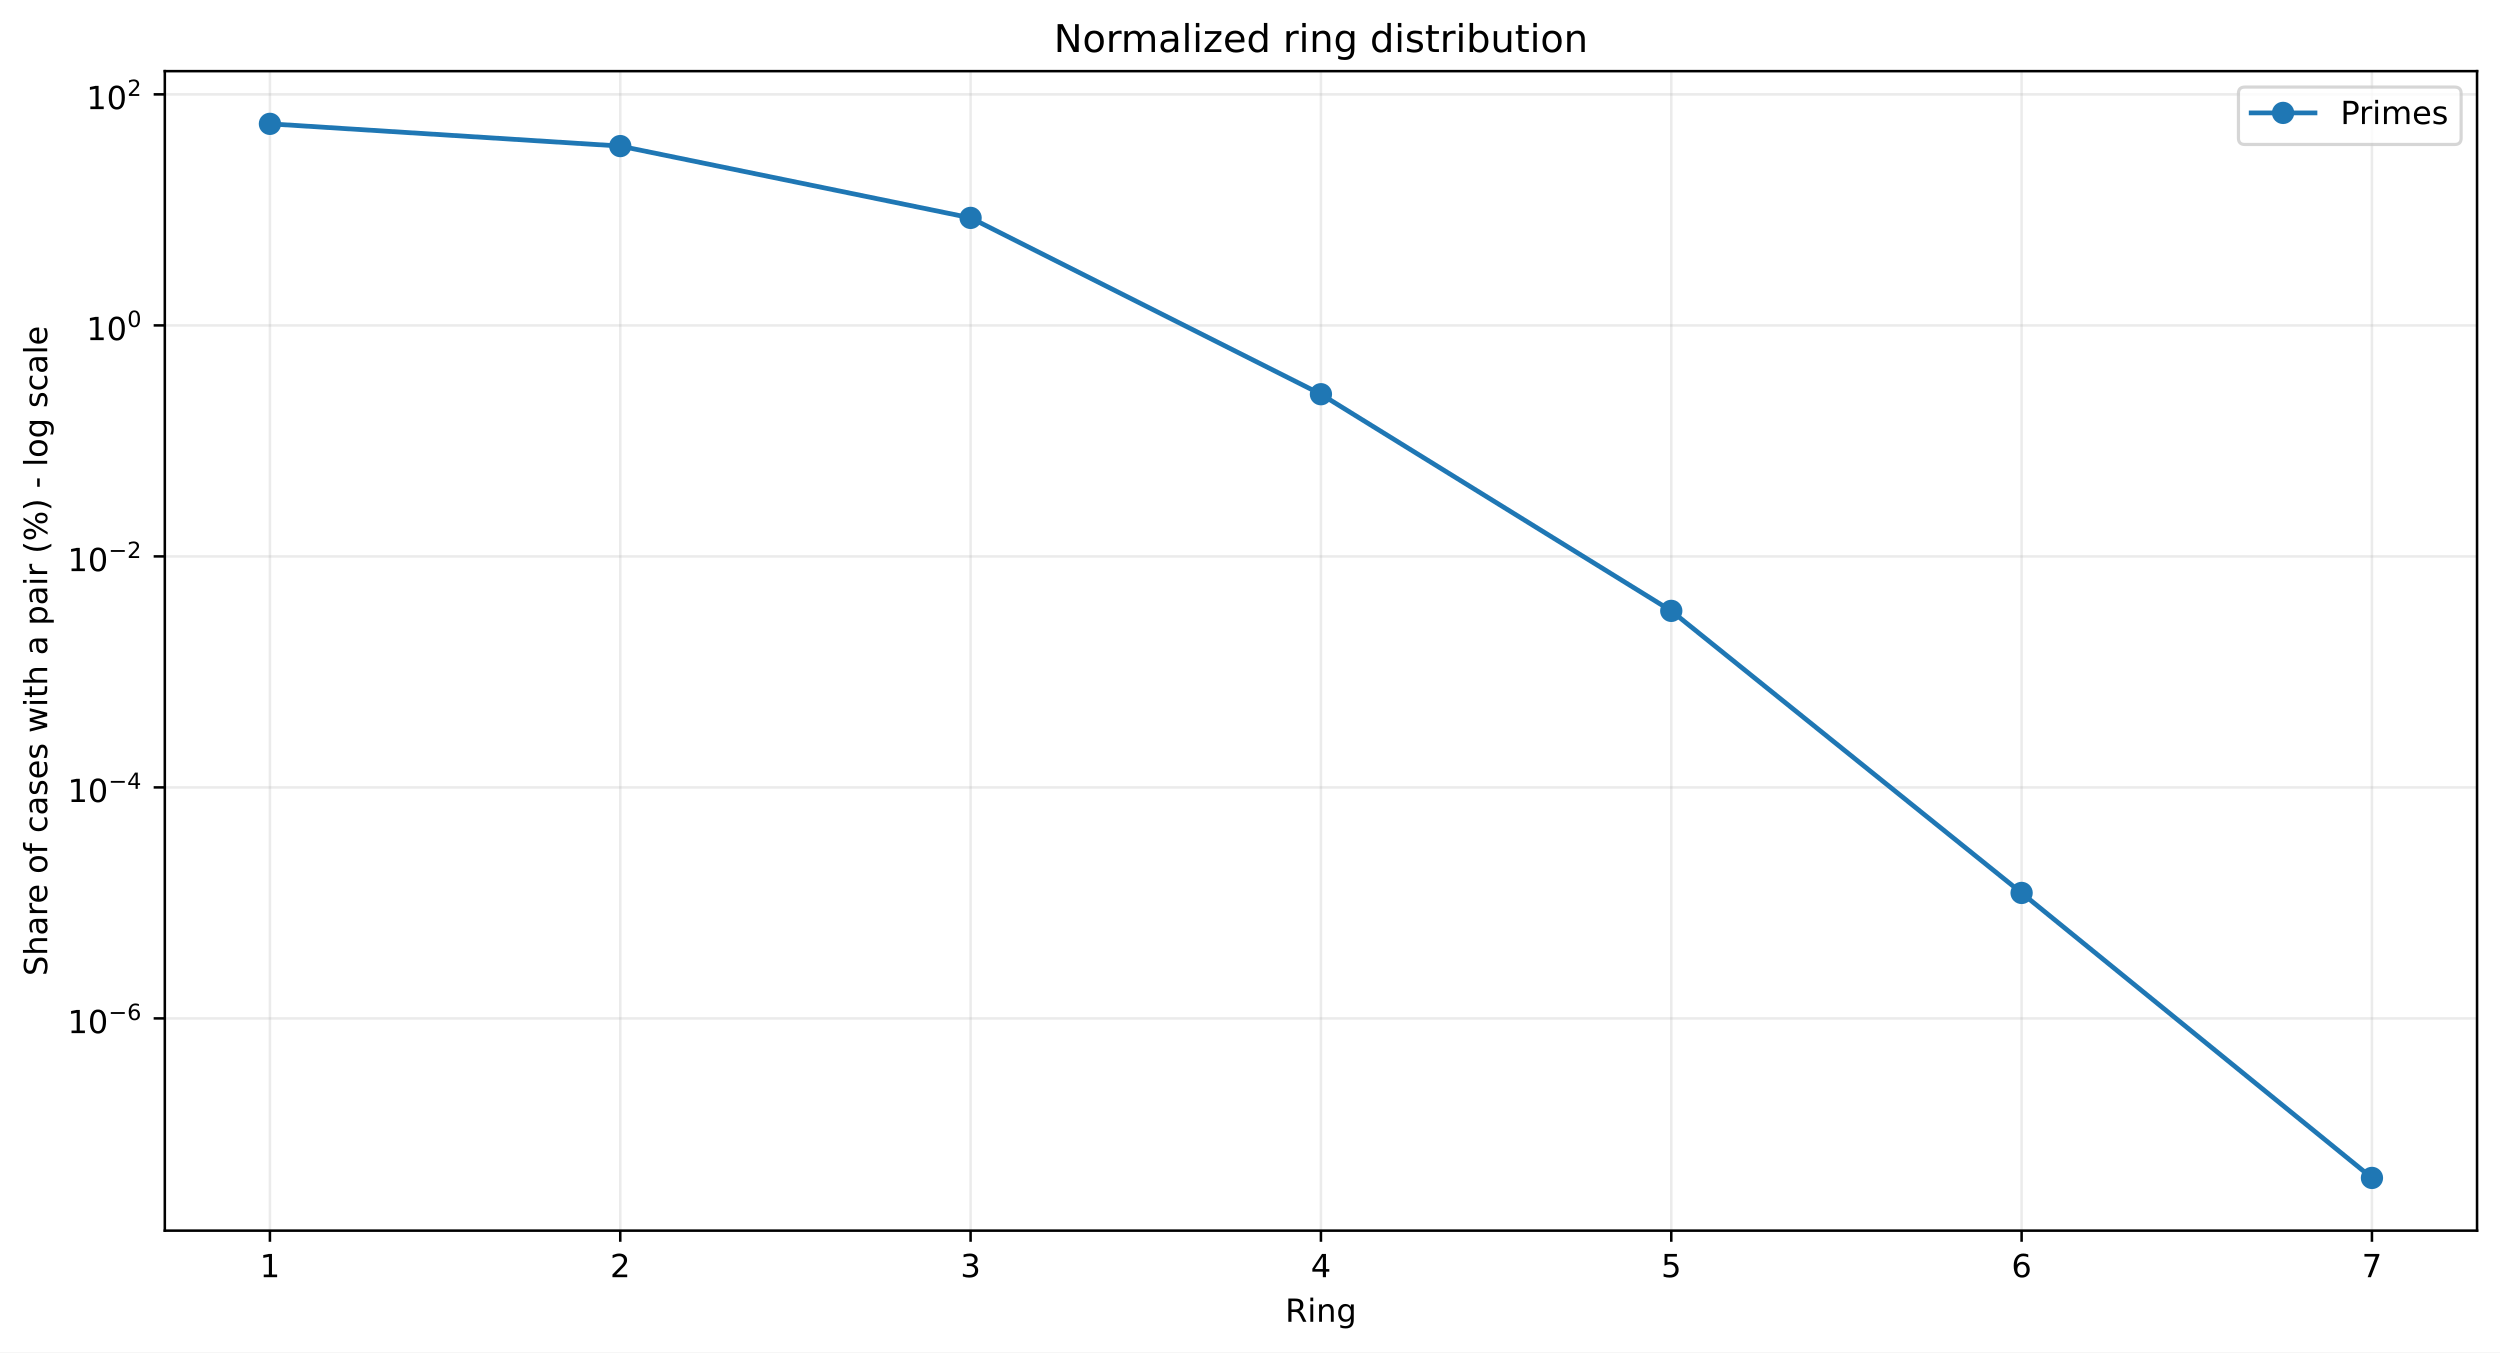
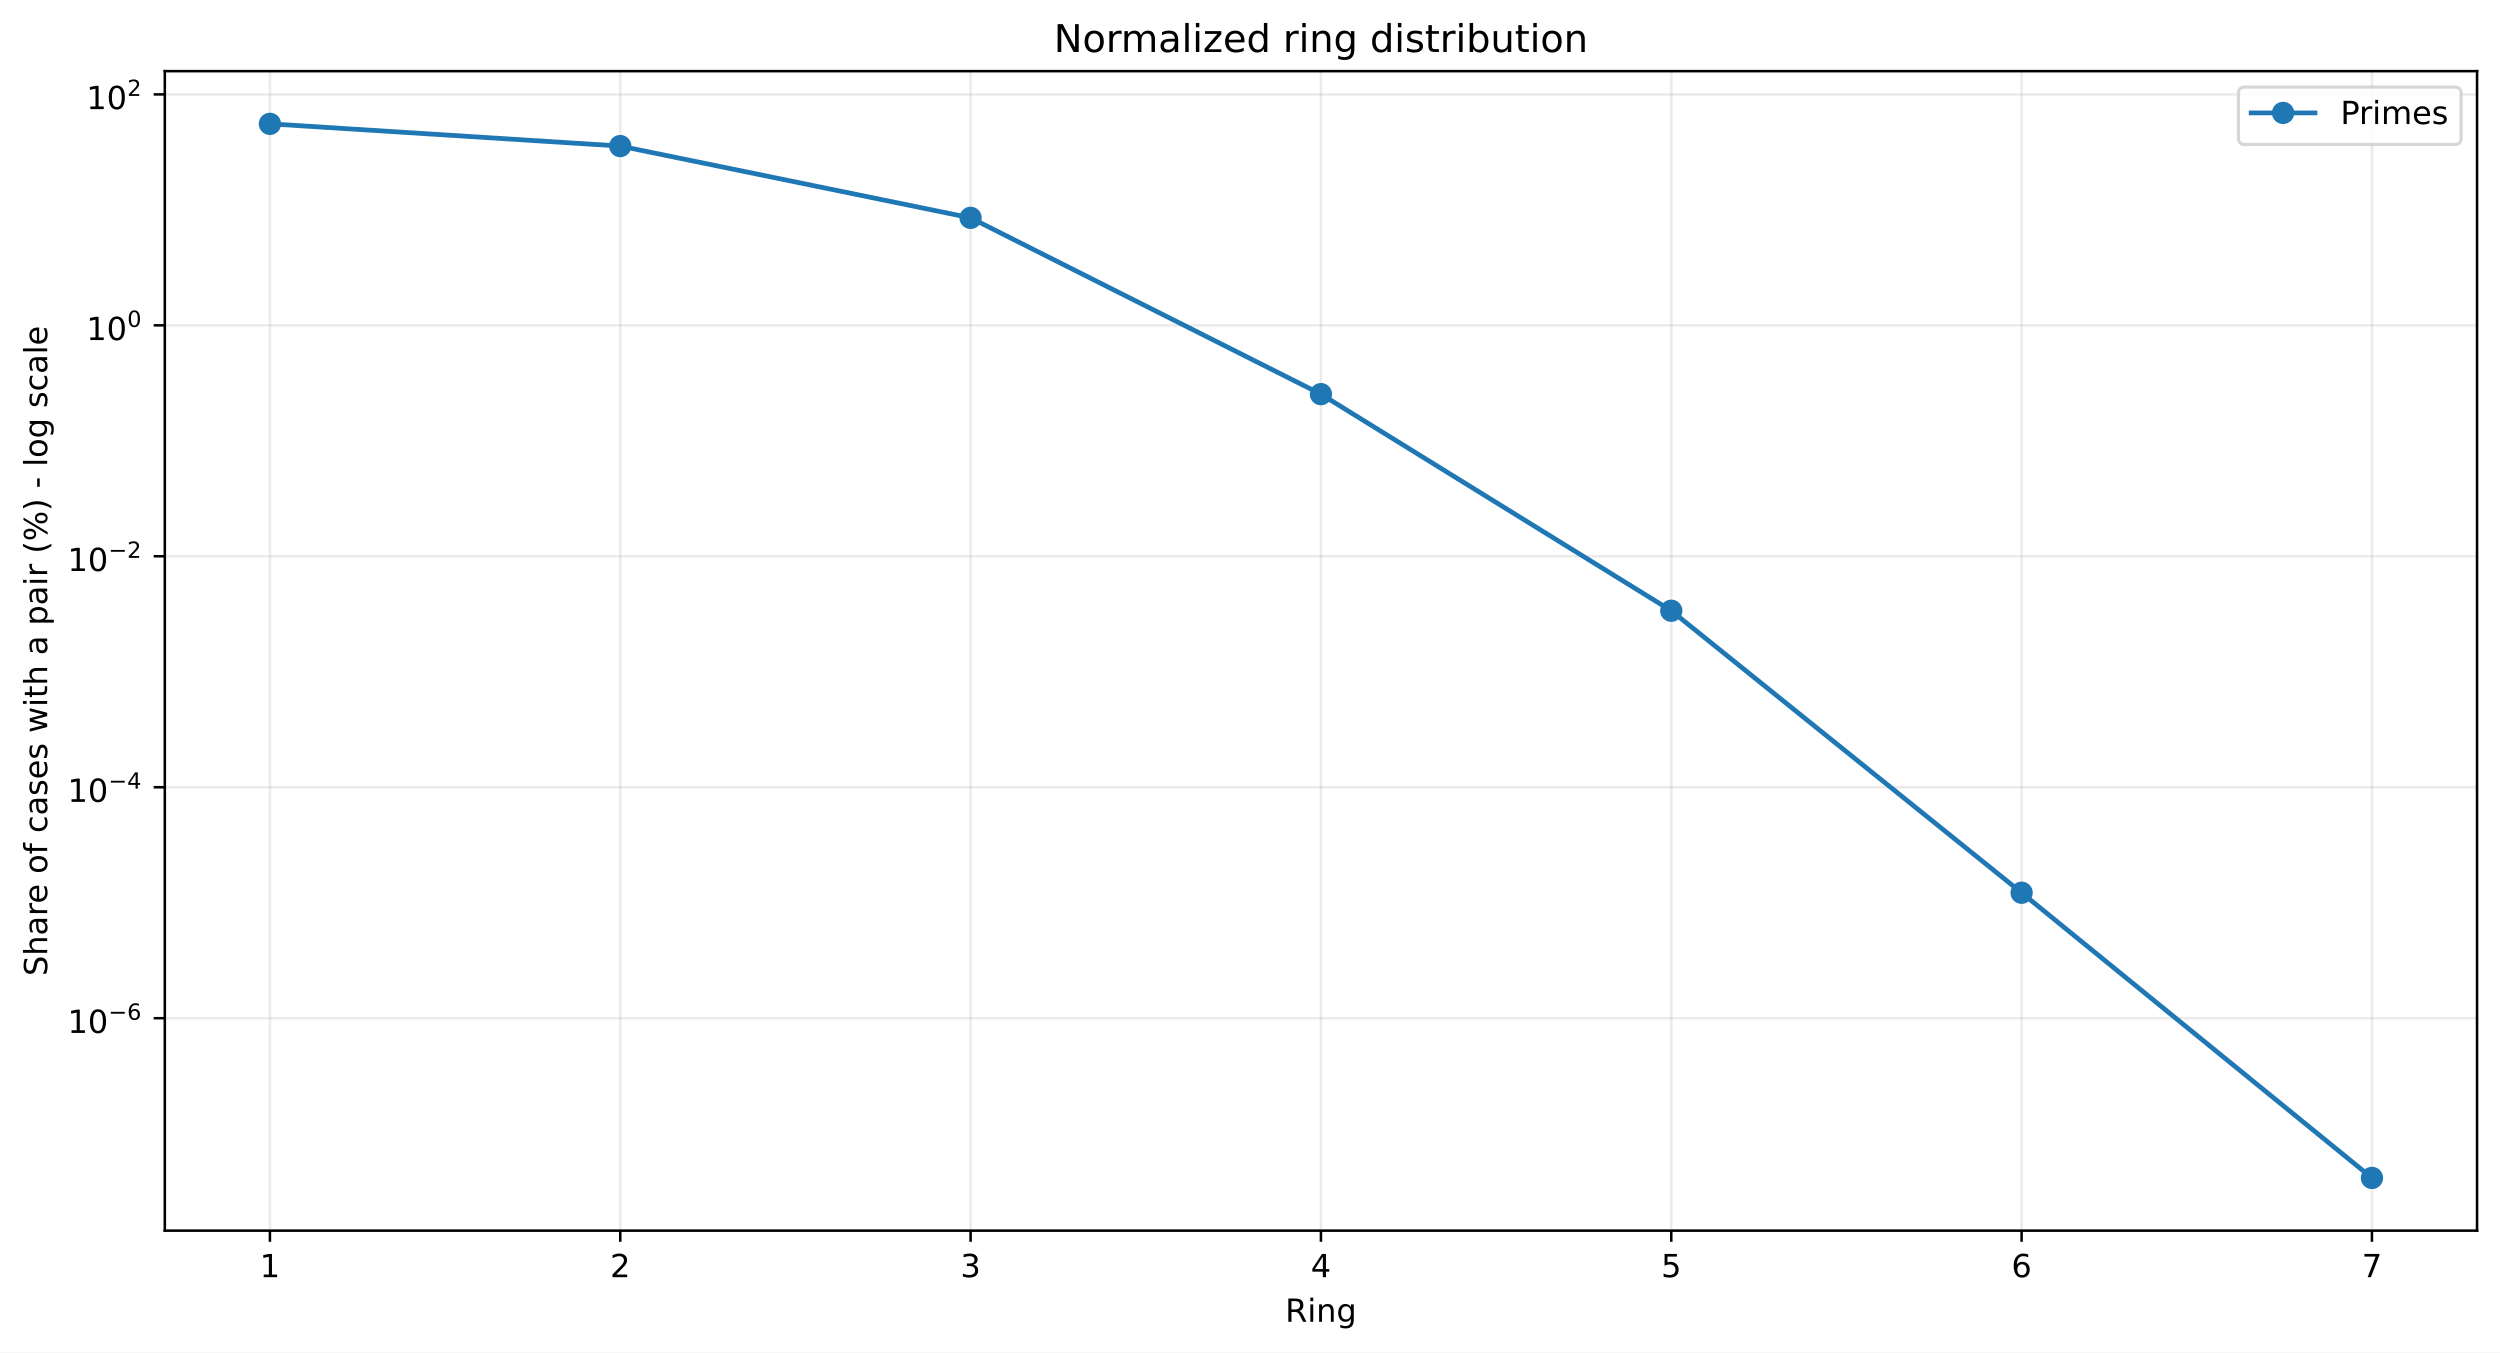
<svg xmlns="http://www.w3.org/2000/svg" xmlns:xlink="http://www.w3.org/1999/xlink" width="784.218pt" height="424.237pt" viewBox="0 0 784.218 424.237" version="1.1">
  <defs>
    <style type="text/css">*{stroke-linejoin: round; stroke-linecap: butt}</style>
  </defs>
  <g id="figure_1">
    <g id="patch_1">
      <path d="M 0 424.237  L 784.218 424.237  L 784.218 0  L 0 0  z " style="fill: #ffffff" />
    </g>
    <g id="axes_1">
      <g id="patch_2">
        <path d="M 51.701 386.036  L 777.018 386.036  L 777.018 22.318  L 51.701 22.318  z " style="fill: #ffffff" />
      </g>
      <g id="matplotlib.axis_1">
        <g id="xtick_1">
          <g id="line2d_1">
-             <path d="M 84.67 386.036  L 84.67 22.318  " clip-path="url(#paa77f611b8)" style="fill: none; stroke: #b0b0b0; stroke-opacity: 0.25; stroke-width: 0.8; stroke-linecap: square" />
+             <path d="M 84.67 386.036  L 84.67 22.318  " clip-path="url(#p1aeb859d3c)" style="fill: none; stroke: #b0b0b0; stroke-opacity: 0.25; stroke-width: 0.8; stroke-linecap: square" />
          </g>
          <g id="line2d_2">
            <defs>
-               <path id="mf96ab2c803" d="M 0 0  L 0 3.5  " style="stroke: #000000; stroke-width: 0.8" />
+               <path id="m62170ea842" d="M 0 0  L 0 3.5  " style="stroke: #000000; stroke-width: 0.8" />
            </defs>
            <g>
-               <use xlink:href="#mf96ab2c803" x="84.67" y="386.036" style="stroke: #000000; stroke-width: 0.8" />
+               <use xlink:href="#m62170ea842" x="84.67" y="386.036" style="stroke: #000000; stroke-width: 0.8" />
            </g>
          </g>
          <g id="text_1">
            <g transform="translate(81.48852 400.6334) scale(0.1 -0.1)">
              <defs>
                <path id="DejaVuSans-14" d="M 794 531  L 1825 531  L 1825 4091  L 703 3866  L 703 4441  L 1819 4666  L 2450 4666  L 2450 531  L 3481 531  L 3481 0  L 794 0  L 794 531  z " transform="scale(0.015625)" />
              </defs>
              <use xlink:href="#DejaVuSans-14" />
            </g>
          </g>
        </g>
        <g id="xtick_2">
          <g id="line2d_3">
-             <path d="M 194.566 386.036  L 194.566 22.318  " clip-path="url(#paa77f611b8)" style="fill: none; stroke: #b0b0b0; stroke-opacity: 0.25; stroke-width: 0.8; stroke-linecap: square" />
+             <path d="M 194.566 386.036  L 194.566 22.318  " clip-path="url(#p1aeb859d3c)" style="fill: none; stroke: #b0b0b0; stroke-opacity: 0.25; stroke-width: 0.8; stroke-linecap: square" />
          </g>
          <g id="line2d_4">
            <g>
-               <use xlink:href="#mf96ab2c803" x="194.566" y="386.036" style="stroke: #000000; stroke-width: 0.8" />
+               <use xlink:href="#m62170ea842" x="194.566" y="386.036" style="stroke: #000000; stroke-width: 0.8" />
            </g>
          </g>
          <g id="text_2">
            <g transform="translate(191.3851 400.6334) scale(0.1 -0.1)">
              <defs>
                <path id="DejaVuSans-15" d="M 1228 531  L 3431 531  L 3431 0  L 469 0  L 469 531  Q 828 903 1448 1529  Q 2069 2156 2228 2338  Q 2531 2678 2651 2914  Q 2772 3150 2772 3378  Q 2772 3750 2511 3984  Q 2250 4219 1831 4219  Q 1534 4219 1204 4116  Q 875 4013 500 3803  L 500 4441  Q 881 4594 1212 4672  Q 1544 4750 1819 4750  Q 2544 4750 2975 4387  Q 3406 4025 3406 3419  Q 3406 3131 3298 2873  Q 3191 2616 2906 2266  Q 2828 2175 2409 1742  Q 1991 1309 1228 531  z " transform="scale(0.015625)" />
              </defs>
              <use xlink:href="#DejaVuSans-15" />
            </g>
          </g>
        </g>
        <g id="xtick_3">
          <g id="line2d_5">
-             <path d="M 304.463 386.036  L 304.463 22.318  " clip-path="url(#paa77f611b8)" style="fill: none; stroke: #b0b0b0; stroke-opacity: 0.25; stroke-width: 0.8; stroke-linecap: square" />
+             <path d="M 304.463 386.036  L 304.463 22.318  " clip-path="url(#p1aeb859d3c)" style="fill: none; stroke: #b0b0b0; stroke-opacity: 0.25; stroke-width: 0.8; stroke-linecap: square" />
          </g>
          <g id="line2d_6">
            <g>
-               <use xlink:href="#mf96ab2c803" x="304.463" y="386.036" style="stroke: #000000; stroke-width: 0.8" />
+               <use xlink:href="#m62170ea842" x="304.463" y="386.036" style="stroke: #000000; stroke-width: 0.8" />
            </g>
          </g>
          <g id="text_3">
            <g transform="translate(301.2817 400.6334) scale(0.1 -0.1)">
              <defs>
                <path id="DejaVuSans-16" d="M 2597 2516  Q 3050 2419 3304 2112  Q 3559 1806 3559 1356  Q 3559 666 3084 287  Q 2609 -91 1734 -91  Q 1441 -91 1130 -33  Q 819 25 488 141  L 488 750  Q 750 597 1062 519  Q 1375 441 1716 441  Q 2309 441 2620 675  Q 2931 909 2931 1356  Q 2931 1769 2642 2001  Q 2353 2234 1838 2234  L 1294 2234  L 1294 2753  L 1863 2753  Q 2328 2753 2575 2939  Q 2822 3125 2822 3475  Q 2822 3834 2567 4026  Q 2313 4219 1838 4219  Q 1578 4219 1281 4162  Q 984 4106 628 3988  L 628 4550  Q 988 4650 1302 4700  Q 1616 4750 1894 4750  Q 2613 4750 3031 4423  Q 3450 4097 3450 3541  Q 3450 3153 3228 2886  Q 3006 2619 2597 2516  z " transform="scale(0.015625)" />
              </defs>
              <use xlink:href="#DejaVuSans-16" />
            </g>
          </g>
        </g>
        <g id="xtick_4">
          <g id="line2d_7">
-             <path d="M 414.36 386.036  L 414.36 22.318  " clip-path="url(#paa77f611b8)" style="fill: none; stroke: #b0b0b0; stroke-opacity: 0.25; stroke-width: 0.8; stroke-linecap: square" />
+             <path d="M 414.36 386.036  L 414.36 22.318  " clip-path="url(#p1aeb859d3c)" style="fill: none; stroke: #b0b0b0; stroke-opacity: 0.25; stroke-width: 0.8; stroke-linecap: square" />
          </g>
          <g id="line2d_8">
            <g>
-               <use xlink:href="#mf96ab2c803" x="414.36" y="386.036" style="stroke: #000000; stroke-width: 0.8" />
+               <use xlink:href="#m62170ea842" x="414.36" y="386.036" style="stroke: #000000; stroke-width: 0.8" />
            </g>
          </g>
          <g id="text_4">
            <g transform="translate(411.1784 400.6334) scale(0.1 -0.1)">
              <defs>
                <path id="DejaVuSans-17" d="M 2419 4116  L 825 1625  L 2419 1625  L 2419 4116  z M 2253 4666  L 3047 4666  L 3047 1625  L 3713 1625  L 3713 1100  L 3047 1100  L 3047 0  L 2419 0  L 2419 1100  L 313 1100  L 313 1709  L 2253 4666  z " transform="scale(0.015625)" />
              </defs>
              <use xlink:href="#DejaVuSans-17" />
            </g>
          </g>
        </g>
        <g id="xtick_5">
          <g id="line2d_9">
-             <path d="M 524.256 386.036  L 524.256 22.318  " clip-path="url(#paa77f611b8)" style="fill: none; stroke: #b0b0b0; stroke-opacity: 0.25; stroke-width: 0.8; stroke-linecap: square" />
+             <path d="M 524.256 386.036  L 524.256 22.318  " clip-path="url(#p1aeb859d3c)" style="fill: none; stroke: #b0b0b0; stroke-opacity: 0.25; stroke-width: 0.8; stroke-linecap: square" />
          </g>
          <g id="line2d_10">
            <g>
-               <use xlink:href="#mf96ab2c803" x="524.256" y="386.036" style="stroke: #000000; stroke-width: 0.8" />
+               <use xlink:href="#m62170ea842" x="524.256" y="386.036" style="stroke: #000000; stroke-width: 0.8" />
            </g>
          </g>
          <g id="text_5">
            <g transform="translate(521.075 400.6334) scale(0.1 -0.1)">
              <defs>
                <path id="DejaVuSans-18" d="M 691 4666  L 3169 4666  L 3169 4134  L 1269 4134  L 1269 2991  Q 1406 3038 1543 3061  Q 1681 3084 1819 3084  Q 2600 3084 3056 2656  Q 3513 2228 3513 1497  Q 3513 744 3044 326  Q 2575 -91 1722 -91  Q 1428 -91 1123 -41  Q 819 9 494 109  L 494 744  Q 775 591 1075 516  Q 1375 441 1709 441  Q 2250 441 2565 725  Q 2881 1009 2881 1497  Q 2881 1984 2565 2268  Q 2250 2553 1709 2553  Q 1456 2553 1204 2497  Q 953 2441 691 2322  L 691 4666  z " transform="scale(0.015625)" />
              </defs>
              <use xlink:href="#DejaVuSans-18" />
            </g>
          </g>
        </g>
        <g id="xtick_6">
          <g id="line2d_11">
-             <path d="M 634.153 386.036  L 634.153 22.318  " clip-path="url(#paa77f611b8)" style="fill: none; stroke: #b0b0b0; stroke-opacity: 0.25; stroke-width: 0.8; stroke-linecap: square" />
+             <path d="M 634.153 386.036  L 634.153 22.318  " clip-path="url(#p1aeb859d3c)" style="fill: none; stroke: #b0b0b0; stroke-opacity: 0.25; stroke-width: 0.8; stroke-linecap: square" />
          </g>
          <g id="line2d_12">
            <g>
-               <use xlink:href="#mf96ab2c803" x="634.153" y="386.036" style="stroke: #000000; stroke-width: 0.8" />
+               <use xlink:href="#m62170ea842" x="634.153" y="386.036" style="stroke: #000000; stroke-width: 0.8" />
            </g>
          </g>
          <g id="text_6">
            <g transform="translate(630.9716 400.6334) scale(0.1 -0.1)">
              <defs>
                <path id="DejaVuSans-19" d="M 2113 2584  Q 1688 2584 1439 2293  Q 1191 2003 1191 1497  Q 1191 994 1439 701  Q 1688 409 2113 409  Q 2538 409 2786 701  Q 3034 994 3034 1497  Q 3034 2003 2786 2293  Q 2538 2584 2113 2584  z M 3366 4563  L 3366 3988  Q 3128 4100 2886 4159  Q 2644 4219 2406 4219  Q 1781 4219 1451 3797  Q 1122 3375 1075 2522  Q 1259 2794 1537 2939  Q 1816 3084 2150 3084  Q 2853 3084 3261 2657  Q 3669 2231 3669 1497  Q 3669 778 3244 343  Q 2819 -91 2113 -91  Q 1303 -91 875 529  Q 447 1150 447 2328  Q 447 3434 972 4092  Q 1497 4750 2381 4750  Q 2619 4750 2861 4703  Q 3103 4656 3366 4563  z " transform="scale(0.015625)" />
              </defs>
              <use xlink:href="#DejaVuSans-19" />
            </g>
          </g>
        </g>
        <g id="xtick_7">
          <g id="line2d_13">
-             <path d="M 744.049 386.036  L 744.049 22.318  " clip-path="url(#paa77f611b8)" style="fill: none; stroke: #b0b0b0; stroke-opacity: 0.25; stroke-width: 0.8; stroke-linecap: square" />
+             <path d="M 744.049 386.036  L 744.049 22.318  " clip-path="url(#p1aeb859d3c)" style="fill: none; stroke: #b0b0b0; stroke-opacity: 0.25; stroke-width: 0.8; stroke-linecap: square" />
          </g>
          <g id="line2d_14">
            <g>
-               <use xlink:href="#mf96ab2c803" x="744.049" y="386.036" style="stroke: #000000; stroke-width: 0.8" />
+               <use xlink:href="#m62170ea842" x="744.049" y="386.036" style="stroke: #000000; stroke-width: 0.8" />
            </g>
          </g>
          <g id="text_7">
            <g transform="translate(740.8682 400.6334) scale(0.1 -0.1)">
              <defs>
                <path id="DejaVuSans-1a" d="M 525 4666  L 3525 4666  L 3525 4397  L 1831 0  L 1172 0  L 2766 4134  L 525 4134  L 525 4666  z " transform="scale(0.015625)" />
              </defs>
              <use xlink:href="#DejaVuSans-1a" />
            </g>
          </g>
        </g>
        <g id="text_8">
          <g transform="translate(403.1534 414.6342) scale(0.1 -0.1)">
            <defs>
              <path id="DejaVuSans-35" d="M 2841 2188  Q 3044 2119 3236 1894  Q 3428 1669 3622 1275  L 4263 0  L 3584 0  L 2988 1197  Q 2756 1666 2539 1819  Q 2322 1972 1947 1972  L 1259 1972  L 1259 0  L 628 0  L 628 4666  L 2053 4666  Q 2853 4666 3247 4331  Q 3641 3997 3641 3322  Q 3641 2881 3436 2590  Q 3231 2300 2841 2188  z M 1259 4147  L 1259 2491  L 2053 2491  Q 2509 2491 2742 2702  Q 2975 2913 2975 3322  Q 2975 3731 2742 3939  Q 2509 4147 2053 4147  L 1259 4147  z " transform="scale(0.015625)" />
              <path id="DejaVuSans-4c" d="M 603 3500  L 1178 3500  L 1178 0  L 603 0  L 603 3500  z M 603 4863  L 1178 4863  L 1178 4134  L 603 4134  L 603 4863  z " transform="scale(0.015625)" />
              <path id="DejaVuSans-51" d="M 3513 2113  L 3513 0  L 2938 0  L 2938 2094  Q 2938 2591 2744 2837  Q 2550 3084 2163 3084  Q 1697 3084 1428 2787  Q 1159 2491 1159 1978  L 1159 0  L 581 0  L 581 3500  L 1159 3500  L 1159 2956  Q 1366 3272 1645 3428  Q 1925 3584 2291 3584  Q 2894 3584 3203 3211  Q 3513 2838 3513 2113  z " transform="scale(0.015625)" />
              <path id="DejaVuSans-4a" d="M 2906 1791  Q 2906 2416 2648 2759  Q 2391 3103 1925 3103  Q 1463 3103 1205 2759  Q 947 2416 947 1791  Q 947 1169 1205 825  Q 1463 481 1925 481  Q 2391 481 2648 825  Q 2906 1169 2906 1791  z M 3481 434  Q 3481 -459 3084 -895  Q 2688 -1331 1869 -1331  Q 1566 -1331 1297 -1286  Q 1028 -1241 775 -1147  L 775 -588  Q 1028 -725 1275 -790  Q 1522 -856 1778 -856  Q 2344 -856 2625 -561  Q 2906 -266 2906 331  L 2906 616  Q 2728 306 2450 153  Q 2172 0 1784 0  Q 1141 0 747 490  Q 353 981 353 1791  Q 353 2603 747 3093  Q 1141 3584 1784 3584  Q 2172 3584 2450 3431  Q 2728 3278 2906 2969  L 2906 3500  L 3481 3500  L 3481 434  z " transform="scale(0.015625)" />
            </defs>
            <use xlink:href="#DejaVuSans-35" />
            <use xlink:href="#DejaVuSans-4c" transform="translate(69.48438 0)" />
            <use xlink:href="#DejaVuSans-51" transform="translate(97.26562 0)" />
            <use xlink:href="#DejaVuSans-4a" transform="translate(160.6406 0)" />
          </g>
        </g>
      </g>
      <g id="matplotlib.axis_2">
        <g id="ytick_1">
          <g id="line2d_15">
-             <path d="M 51.701 319.465  L 777.018 319.465  " clip-path="url(#paa77f611b8)" style="fill: none; stroke: #b0b0b0; stroke-opacity: 0.25; stroke-width: 0.8; stroke-linecap: square" />
+             <path d="M 51.701 319.393  L 777.018 319.393  " clip-path="url(#p1aeb859d3c)" style="fill: none; stroke: #b0b0b0; stroke-opacity: 0.25; stroke-width: 0.8; stroke-linecap: square" />
          </g>
          <g id="line2d_16">
            <defs>
-               <path id="m4af37f3da5" d="M 0 0  L -3.5 0  " style="stroke: #000000; stroke-width: 0.8" />
+               <path id="mc6c431ae2f" d="M 0 0  L -3.5 0  " style="stroke: #000000; stroke-width: 0.8" />
            </defs>
            <g>
-               <use xlink:href="#m4af37f3da5" x="51.701" y="319.465" style="stroke: #000000; stroke-width: 0.8" />
+               <use xlink:href="#mc6c431ae2f" x="51.701" y="319.393" style="stroke: #000000; stroke-width: 0.8" />
            </g>
          </g>
          <g id="text_9">
-             <g transform="translate(21.20078 324.1651) scale(0.1 -0.1)">
+             <g transform="translate(21.20078 324.0929) scale(0.1 -0.1)">
              <defs>
                <path id="DejaVuSans-13" d="M 2034 4250  Q 1547 4250 1301 3770  Q 1056 3291 1056 2328  Q 1056 1369 1301 889  Q 1547 409 2034 409  Q 2525 409 2770 889  Q 3016 1369 3016 2328  Q 3016 3291 2770 3770  Q 2525 4250 2034 4250  z M 2034 4750  Q 2819 4750 3233 4129  Q 3647 3509 3647 2328  Q 3647 1150 3233 529  Q 2819 -91 2034 -91  Q 1250 -91 836 529  Q 422 1150 422 2328  Q 422 3509 836 4129  Q 1250 4750 2034 4750  z " transform="scale(0.015625)" />
                <path id="DejaVuSans-c9c" d="M 678 2272  L 4684 2272  L 4684 1741  L 678 1741  L 678 2272  z " transform="scale(0.015625)" />
              </defs>
              <use xlink:href="#DejaVuSans-14" transform="translate(0 0.746875)" />
              <use xlink:href="#DejaVuSans-13" transform="translate(63.62305 0.746875)" />
              <use xlink:href="#DejaVuSans-c9c" transform="translate(128.2031 42.04688) scale(0.7)" />
              <use xlink:href="#DejaVuSans-19" transform="translate(186.8555 42.04688) scale(0.7)" />
            </g>
          </g>
        </g>
        <g id="ytick_2">
          <g id="line2d_17">
-             <path d="M 51.701 246.999  L 777.018 246.999  " clip-path="url(#paa77f611b8)" style="fill: none; stroke: #b0b0b0; stroke-opacity: 0.25; stroke-width: 0.8; stroke-linecap: square" />
+             <path d="M 51.701 246.946  L 777.018 246.946  " clip-path="url(#p1aeb859d3c)" style="fill: none; stroke: #b0b0b0; stroke-opacity: 0.25; stroke-width: 0.8; stroke-linecap: square" />
          </g>
          <g id="line2d_18">
            <g>
-               <use xlink:href="#m4af37f3da5" x="51.701" y="246.999" style="stroke: #000000; stroke-width: 0.8" />
+               <use xlink:href="#mc6c431ae2f" x="51.701" y="246.946" style="stroke: #000000; stroke-width: 0.8" />
            </g>
          </g>
          <g id="text_10">
-             <g transform="translate(21.20078 251.6492) scale(0.1 -0.1)">
+             <g transform="translate(21.20078 251.5957) scale(0.1 -0.1)">
              <use xlink:href="#DejaVuSans-14" transform="translate(0 0.665625)" />
              <use xlink:href="#DejaVuSans-13" transform="translate(63.62305 0.665625)" />
              <use xlink:href="#DejaVuSans-c9c" transform="translate(128.2031 41.96563) scale(0.7)" />
              <use xlink:href="#DejaVuSans-17" transform="translate(186.8555 41.96563) scale(0.7)" />
            </g>
          </g>
        </g>
        <g id="ytick_3">
          <g id="line2d_19">
-             <path d="M 51.701 174.533  L 777.018 174.533  " clip-path="url(#paa77f611b8)" style="fill: none; stroke: #b0b0b0; stroke-opacity: 0.25; stroke-width: 0.8; stroke-linecap: square" />
+             <path d="M 51.701 174.498  L 777.018 174.498  " clip-path="url(#p1aeb859d3c)" style="fill: none; stroke: #b0b0b0; stroke-opacity: 0.25; stroke-width: 0.8; stroke-linecap: square" />
          </g>
          <g id="line2d_20">
            <g>
-               <use xlink:href="#m4af37f3da5" x="51.701" y="174.533" style="stroke: #000000; stroke-width: 0.8" />
+               <use xlink:href="#mc6c431ae2f" x="51.701" y="174.498" style="stroke: #000000; stroke-width: 0.8" />
            </g>
          </g>
          <g id="text_11">
-             <g transform="translate(21.20078 179.2333) scale(0.1 -0.1)">
+             <g transform="translate(21.20078 179.1984) scale(0.1 -0.1)">
              <use xlink:href="#DejaVuSans-14" transform="translate(0 0.746875)" />
              <use xlink:href="#DejaVuSans-13" transform="translate(63.62305 0.746875)" />
              <use xlink:href="#DejaVuSans-c9c" transform="translate(128.2031 42.04688) scale(0.7)" />
              <use xlink:href="#DejaVuSans-15" transform="translate(186.8555 42.04688) scale(0.7)" />
            </g>
          </g>
        </g>
        <g id="ytick_4">
          <g id="line2d_21">
-             <path d="M 51.701 102.067  L 777.018 102.067  " clip-path="url(#paa77f611b8)" style="fill: none; stroke: #b0b0b0; stroke-opacity: 0.25; stroke-width: 0.8; stroke-linecap: square" />
+             <path d="M 51.701 102.051  L 777.018 102.051  " clip-path="url(#p1aeb859d3c)" style="fill: none; stroke: #b0b0b0; stroke-opacity: 0.25; stroke-width: 0.8; stroke-linecap: square" />
          </g>
          <g id="line2d_22">
            <g>
-               <use xlink:href="#m4af37f3da5" x="51.701" y="102.067" style="stroke: #000000; stroke-width: 0.8" />
+               <use xlink:href="#mc6c431ae2f" x="51.701" y="102.051" style="stroke: #000000; stroke-width: 0.8" />
            </g>
          </g>
          <g id="text_12">
-             <g transform="translate(27.10078 106.7674) scale(0.1 -0.1)">
+             <g transform="translate(27.10078 106.7511) scale(0.1 -0.1)">
              <use xlink:href="#DejaVuSans-14" transform="translate(0 0.746875)" />
              <use xlink:href="#DejaVuSans-13" transform="translate(63.62305 0.746875)" />
              <use xlink:href="#DejaVuSans-13" transform="translate(128.2031 42.04688) scale(0.7)" />
            </g>
          </g>
        </g>
        <g id="ytick_5">
          <g id="line2d_23">
-             <path d="M 51.701 29.601  L 777.018 29.601  " clip-path="url(#paa77f611b8)" style="fill: none; stroke: #b0b0b0; stroke-opacity: 0.25; stroke-width: 0.8; stroke-linecap: square" />
+             <path d="M 51.701 29.604  L 777.018 29.604  " clip-path="url(#p1aeb859d3c)" style="fill: none; stroke: #b0b0b0; stroke-opacity: 0.25; stroke-width: 0.8; stroke-linecap: square" />
          </g>
          <g id="line2d_24">
            <g>
-               <use xlink:href="#m4af37f3da5" x="51.701" y="29.601" style="stroke: #000000; stroke-width: 0.8" />
+               <use xlink:href="#mc6c431ae2f" x="51.701" y="29.604" style="stroke: #000000; stroke-width: 0.8" />
            </g>
          </g>
          <g id="text_13">
-             <g transform="translate(27.10078 34.30147) scale(0.1 -0.1)">
+             <g transform="translate(27.10078 34.30385) scale(0.1 -0.1)">
              <use xlink:href="#DejaVuSans-14" transform="translate(0 0.746875)" />
              <use xlink:href="#DejaVuSans-13" transform="translate(63.62305 0.746875)" />
              <use xlink:href="#DejaVuSans-15" transform="translate(128.2031 42.04688) scale(0.7)" />
            </g>
          </g>
        </g>
        <g id="text_14">
          <g transform="translate(14.79844 306.1426) rotate(-90) scale(0.1 -0.1)">
            <defs>
              <path id="DejaVuSans-36" d="M 3425 4513  L 3425 3897  Q 3066 4069 2747 4153  Q 2428 4238 2131 4238  Q 1616 4238 1336 4038  Q 1056 3838 1056 3469  Q 1056 3159 1242 3001  Q 1428 2844 1947 2747  L 2328 2669  Q 3034 2534 3370 2195  Q 3706 1856 3706 1288  Q 3706 609 3251 259  Q 2797 -91 1919 -91  Q 1588 -91 1214 -16  Q 841 59 441 206  L 441 856  Q 825 641 1194 531  Q 1563 422 1919 422  Q 2459 422 2753 634  Q 3047 847 3047 1241  Q 3047 1584 2836 1778  Q 2625 1972 2144 2069  L 1759 2144  Q 1053 2284 737 2584  Q 422 2884 422 3419  Q 422 4038 858 4394  Q 1294 4750 2059 4750  Q 2388 4750 2728 4690  Q 3069 4631 3425 4513  z " transform="scale(0.015625)" />
              <path id="DejaVuSans-4b" d="M 3513 2113  L 3513 0  L 2938 0  L 2938 2094  Q 2938 2591 2744 2837  Q 2550 3084 2163 3084  Q 1697 3084 1428 2787  Q 1159 2491 1159 1978  L 1159 0  L 581 0  L 581 4863  L 1159 4863  L 1159 2956  Q 1366 3272 1645 3428  Q 1925 3584 2291 3584  Q 2894 3584 3203 3211  Q 3513 2838 3513 2113  z " transform="scale(0.015625)" />
              <path id="DejaVuSans-44" d="M 2194 1759  Q 1497 1759 1228 1600  Q 959 1441 959 1056  Q 959 750 1161 570  Q 1363 391 1709 391  Q 2188 391 2477 730  Q 2766 1069 2766 1631  L 2766 1759  L 2194 1759  z M 3341 1997  L 3341 0  L 2766 0  L 2766 531  Q 2569 213 2275 61  Q 1981 -91 1556 -91  Q 1019 -91 701 211  Q 384 513 384 1019  Q 384 1609 779 1909  Q 1175 2209 1959 2209  L 2766 2209  L 2766 2266  Q 2766 2663 2505 2880  Q 2244 3097 1772 3097  Q 1472 3097 1187 3025  Q 903 2953 641 2809  L 641 3341  Q 956 3463 1253 3523  Q 1550 3584 1831 3584  Q 2591 3584 2966 3190  Q 3341 2797 3341 1997  z " transform="scale(0.015625)" />
              <path id="DejaVuSans-55" d="M 2631 2963  Q 2534 3019 2420 3045  Q 2306 3072 2169 3072  Q 1681 3072 1420 2755  Q 1159 2438 1159 1844  L 1159 0  L 581 0  L 581 3500  L 1159 3500  L 1159 2956  Q 1341 3275 1631 3429  Q 1922 3584 2338 3584  Q 2397 3584 2469 3576  Q 2541 3569 2628 3553  L 2631 2963  z " transform="scale(0.015625)" />
              <path id="DejaVuSans-48" d="M 3597 1894  L 3597 1613  L 953 1613  Q 991 1019 1311 708  Q 1631 397 2203 397  Q 2534 397 2845 478  Q 3156 559 3463 722  L 3463 178  Q 3153 47 2828 -22  Q 2503 -91 2169 -91  Q 1331 -91 842 396  Q 353 884 353 1716  Q 353 2575 817 3079  Q 1281 3584 2069 3584  Q 2775 3584 3186 3129  Q 3597 2675 3597 1894  z M 3022 2063  Q 3016 2534 2758 2815  Q 2500 3097 2075 3097  Q 1594 3097 1305 2825  Q 1016 2553 972 2059  L 3022 2063  z " transform="scale(0.015625)" />
              <path id="DejaVuSans-3" transform="scale(0.015625)" />
              <path id="DejaVuSans-52" d="M 1959 3097  Q 1497 3097 1228 2736  Q 959 2375 959 1747  Q 959 1119 1226 758  Q 1494 397 1959 397  Q 2419 397 2687 759  Q 2956 1122 2956 1747  Q 2956 2369 2687 2733  Q 2419 3097 1959 3097  z M 1959 3584  Q 2709 3584 3137 3096  Q 3566 2609 3566 1747  Q 3566 888 3137 398  Q 2709 -91 1959 -91  Q 1206 -91 779 398  Q 353 888 353 1747  Q 353 2609 779 3096  Q 1206 3584 1959 3584  z " transform="scale(0.015625)" />
              <path id="DejaVuSans-49" d="M 2375 4863  L 2375 4384  L 1825 4384  Q 1516 4384 1395 4259  Q 1275 4134 1275 3809  L 1275 3500  L 2222 3500  L 2222 3053  L 1275 3053  L 1275 0  L 697 0  L 697 3053  L 147 3053  L 147 3500  L 697 3500  L 697 3744  Q 697 4328 969 4595  Q 1241 4863 1831 4863  L 2375 4863  z " transform="scale(0.015625)" />
              <path id="DejaVuSans-46" d="M 3122 3366  L 3122 2828  Q 2878 2963 2633 3030  Q 2388 3097 2138 3097  Q 1578 3097 1268 2742  Q 959 2388 959 1747  Q 959 1106 1268 751  Q 1578 397 2138 397  Q 2388 397 2633 464  Q 2878 531 3122 666  L 3122 134  Q 2881 22 2623 -34  Q 2366 -91 2075 -91  Q 1284 -91 818 406  Q 353 903 353 1747  Q 353 2603 823 3093  Q 1294 3584 2113 3584  Q 2378 3584 2631 3529  Q 2884 3475 3122 3366  z " transform="scale(0.015625)" />
              <path id="DejaVuSans-56" d="M 2834 3397  L 2834 2853  Q 2591 2978 2328 3040  Q 2066 3103 1784 3103  Q 1356 3103 1142 2972  Q 928 2841 928 2578  Q 928 2378 1081 2264  Q 1234 2150 1697 2047  L 1894 2003  Q 2506 1872 2764 1633  Q 3022 1394 3022 966  Q 3022 478 2636 193  Q 2250 -91 1575 -91  Q 1294 -91 989 -36  Q 684 19 347 128  L 347 722  Q 666 556 975 473  Q 1284 391 1588 391  Q 1994 391 2212 530  Q 2431 669 2431 922  Q 2431 1156 2273 1281  Q 2116 1406 1581 1522  L 1381 1569  Q 847 1681 609 1914  Q 372 2147 372 2553  Q 372 3047 722 3315  Q 1072 3584 1716 3584  Q 2034 3584 2315 3537  Q 2597 3491 2834 3397  z " transform="scale(0.015625)" />
              <path id="DejaVuSans-5a" d="M 269 3500  L 844 3500  L 1563 769  L 2278 3500  L 2956 3500  L 3675 769  L 4391 3500  L 4966 3500  L 4050 0  L 3372 0  L 2619 2869  L 1863 0  L 1184 0  L 269 3500  z " transform="scale(0.015625)" />
              <path id="DejaVuSans-57" d="M 1172 4494  L 1172 3500  L 2356 3500  L 2356 3053  L 1172 3053  L 1172 1153  Q 1172 725 1289 603  Q 1406 481 1766 481  L 2356 481  L 2356 0  L 1766 0  Q 1100 0 847 248  Q 594 497 594 1153  L 594 3053  L 172 3053  L 172 3500  L 594 3500  L 594 4494  L 1172 4494  z " transform="scale(0.015625)" />
              <path id="DejaVuSans-53" d="M 1159 525  L 1159 -1331  L 581 -1331  L 581 3500  L 1159 3500  L 1159 2969  Q 1341 3281 1617 3432  Q 1894 3584 2278 3584  Q 2916 3584 3314 3078  Q 3713 2572 3713 1747  Q 3713 922 3314 415  Q 2916 -91 2278 -91  Q 1894 -91 1617 61  Q 1341 213 1159 525  z M 3116 1747  Q 3116 2381 2855 2742  Q 2594 3103 2138 3103  Q 1681 3103 1420 2742  Q 1159 2381 1159 1747  Q 1159 1113 1420 752  Q 1681 391 2138 391  Q 2594 391 2855 752  Q 3116 1113 3116 1747  z " transform="scale(0.015625)" />
              <path id="DejaVuSans-b" d="M 1984 4856  Q 1566 4138 1362 3434  Q 1159 2731 1159 2009  Q 1159 1288 1364 580  Q 1569 -128 1984 -844  L 1484 -844  Q 1016 -109 783 600  Q 550 1309 550 2009  Q 550 2706 781 3412  Q 1013 4119 1484 4856  L 1984 4856  z " transform="scale(0.015625)" />
              <path id="DejaVuSans-8" d="M 4653 2053  Q 4381 2053 4226 1822  Q 4072 1591 4072 1178  Q 4072 772 4226 539  Q 4381 306 4653 306  Q 4919 306 5073 539  Q 5228 772 5228 1178  Q 5228 1588 5073 1820  Q 4919 2053 4653 2053  z M 4653 2450  Q 5147 2450 5437 2106  Q 5728 1763 5728 1178  Q 5728 594 5436 251  Q 5144 -91 4653 -91  Q 4153 -91 3862 251  Q 3572 594 3572 1178  Q 3572 1766 3864 2108  Q 4156 2450 4653 2450  z M 1428 4353  Q 1159 4353 1004 4120  Q 850 3888 850 3481  Q 850 3069 1003 2837  Q 1156 2606 1428 2606  Q 1700 2606 1854 2837  Q 2009 3069 2009 3481  Q 2009 3884 1853 4118  Q 1697 4353 1428 4353  z M 4250 4750  L 4750 4750  L 1831 -91  L 1331 -91  L 4250 4750  z M 1428 4750  Q 1922 4750 2215 4408  Q 2509 4066 2509 3481  Q 2509 2891 2217 2550  Q 1925 2209 1428 2209  Q 931 2209 642 2551  Q 353 2894 353 3481  Q 353 4063 643 4406  Q 934 4750 1428 4750  z " transform="scale(0.015625)" />
              <path id="DejaVuSans-c" d="M 513 4856  L 1013 4856  Q 1481 4119 1714 3412  Q 1947 2706 1947 2009  Q 1947 1309 1714 600  Q 1481 -109 1013 -844  L 513 -844  Q 928 -128 1133 580  Q 1338 1288 1338 2009  Q 1338 2731 1133 3434  Q 928 4138 513 4856  z " transform="scale(0.015625)" />
              <path id="DejaVuSans-10" d="M 313 2009  L 1997 2009  L 1997 1497  L 313 1497  L 313 2009  z " transform="scale(0.015625)" />
              <path id="DejaVuSans-4f" d="M 603 4863  L 1178 4863  L 1178 0  L 603 0  L 603 4863  z " transform="scale(0.015625)" />
            </defs>
            <use xlink:href="#DejaVuSans-36" />
            <use xlink:href="#DejaVuSans-4b" transform="translate(63.48438 0)" />
            <use xlink:href="#DejaVuSans-44" transform="translate(126.8594 0)" />
            <use xlink:href="#DejaVuSans-55" transform="translate(188.1406 0)" />
            <use xlink:href="#DejaVuSans-48" transform="translate(227.0469 0)" />
            <use xlink:href="#DejaVuSans-3" transform="translate(288.5781 0)" />
            <use xlink:href="#DejaVuSans-52" transform="translate(320.3594 0)" />
            <use xlink:href="#DejaVuSans-49" transform="translate(381.5469 0)" />
            <use xlink:href="#DejaVuSans-3" transform="translate(416.75 0)" />
            <use xlink:href="#DejaVuSans-46" transform="translate(448.5312 0)" />
            <use xlink:href="#DejaVuSans-44" transform="translate(503.5156 0)" />
            <use xlink:href="#DejaVuSans-56" transform="translate(564.7969 0)" />
            <use xlink:href="#DejaVuSans-48" transform="translate(616.8906 0)" />
            <use xlink:href="#DejaVuSans-56" transform="translate(678.4219 0)" />
            <use xlink:href="#DejaVuSans-3" transform="translate(730.5156 0)" />
            <use xlink:href="#DejaVuSans-5a" transform="translate(762.2969 0)" />
            <use xlink:href="#DejaVuSans-4c" transform="translate(844.0781 0)" />
            <use xlink:href="#DejaVuSans-57" transform="translate(871.8594 0)" />
            <use xlink:href="#DejaVuSans-4b" transform="translate(911.0625 0)" />
            <use xlink:href="#DejaVuSans-3" transform="translate(974.4375 0)" />
            <use xlink:href="#DejaVuSans-44" transform="translate(1006.219 0)" />
            <use xlink:href="#DejaVuSans-3" transform="translate(1067.5 0)" />
            <use xlink:href="#DejaVuSans-53" transform="translate(1099.281 0)" />
            <use xlink:href="#DejaVuSans-44" transform="translate(1162.766 0)" />
            <use xlink:href="#DejaVuSans-4c" transform="translate(1224.047 0)" />
            <use xlink:href="#DejaVuSans-55" transform="translate(1251.828 0)" />
            <use xlink:href="#DejaVuSans-3" transform="translate(1292.938 0)" />
            <use xlink:href="#DejaVuSans-b" transform="translate(1324.719 0)" />
            <use xlink:href="#DejaVuSans-8" transform="translate(1363.734 0)" />
            <use xlink:href="#DejaVuSans-c" transform="translate(1458.75 0)" />
            <use xlink:href="#DejaVuSans-3" transform="translate(1497.766 0)" />
            <use xlink:href="#DejaVuSans-10" transform="translate(1529.547 0)" />
            <use xlink:href="#DejaVuSans-3" transform="translate(1565.625 0)" />
            <use xlink:href="#DejaVuSans-4f" transform="translate(1597.406 0)" />
            <use xlink:href="#DejaVuSans-52" transform="translate(1625.188 0)" />
            <use xlink:href="#DejaVuSans-4a" transform="translate(1686.375 0)" />
            <use xlink:href="#DejaVuSans-3" transform="translate(1749.859 0)" />
            <use xlink:href="#DejaVuSans-56" transform="translate(1781.641 0)" />
            <use xlink:href="#DejaVuSans-46" transform="translate(1833.734 0)" />
            <use xlink:href="#DejaVuSans-44" transform="translate(1888.719 0)" />
            <use xlink:href="#DejaVuSans-4f" transform="translate(1950 0)" />
            <use xlink:href="#DejaVuSans-48" transform="translate(1977.781 0)" />
          </g>
        </g>
      </g>
      <g id="line2d_25">
-         <path d="M 84.67 38.851  L 194.566 45.825  L 304.463 68.351  L 414.36 123.661  L 524.256 191.626  L 634.153 280.103  L 744.049 369.503  " clip-path="url(#paa77f611b8)" style="fill: none; stroke: #1f77b4; stroke-width: 1.5; stroke-linecap: square" />
+         <path d="M 84.67 38.851  L 194.566 45.823  L 304.463 68.343  L 414.36 123.64  L 524.256 191.587  L 634.153 280.048  L 744.049 369.503  " clip-path="url(#p1aeb859d3c)" style="fill: none; stroke: #1f77b4; stroke-width: 1.5; stroke-linecap: square" />
        <defs>
-           <path id="m74369e50a6" d="M 0 3  C 0.796 3 1.559 2.684 2.121 2.121  C 2.684 1.559 3 0.796 3 0  C 3 -0.796 2.684 -1.559 2.121 -2.121  C 1.559 -2.684 0.796 -3 0 -3  C -0.796 -3 -1.559 -2.684 -2.121 -2.121  C -2.684 -1.559 -3 -0.796 -3 0  C -3 0.796 -2.684 1.559 -2.121 2.121  C -1.559 2.684 -0.796 3 0 3  z " style="stroke: #1f77b4" />
+           <path id="m44eec50caf" d="M 0 3  C 0.796 3 1.559 2.684 2.121 2.121  C 2.684 1.559 3 0.796 3 0  C 3 -0.796 2.684 -1.559 2.121 -2.121  C 1.559 -2.684 0.796 -3 0 -3  C -0.796 -3 -1.559 -2.684 -2.121 -2.121  C -2.684 -1.559 -3 -0.796 -3 0  C -3 0.796 -2.684 1.559 -2.121 2.121  C -1.559 2.684 -0.796 3 0 3  z " style="stroke: #1f77b4" />
        </defs>
-         <g clip-path="url(#paa77f611b8)">
-           <use xlink:href="#m74369e50a6" x="84.67" y="38.851" style="fill: #1f77b4; stroke: #1f77b4" />
-           <use xlink:href="#m74369e50a6" x="194.566" y="45.825" style="fill: #1f77b4; stroke: #1f77b4" />
-           <use xlink:href="#m74369e50a6" x="304.463" y="68.351" style="fill: #1f77b4; stroke: #1f77b4" />
-           <use xlink:href="#m74369e50a6" x="414.36" y="123.661" style="fill: #1f77b4; stroke: #1f77b4" />
-           <use xlink:href="#m74369e50a6" x="524.256" y="191.626" style="fill: #1f77b4; stroke: #1f77b4" />
-           <use xlink:href="#m74369e50a6" x="634.153" y="280.103" style="fill: #1f77b4; stroke: #1f77b4" />
-           <use xlink:href="#m74369e50a6" x="744.049" y="369.503" style="fill: #1f77b4; stroke: #1f77b4" />
+         <g clip-path="url(#p1aeb859d3c)">
+           <use xlink:href="#m44eec50caf" x="84.67" y="38.851" style="fill: #1f77b4; stroke: #1f77b4" />
+           <use xlink:href="#m44eec50caf" x="194.566" y="45.823" style="fill: #1f77b4; stroke: #1f77b4" />
+           <use xlink:href="#m44eec50caf" x="304.463" y="68.343" style="fill: #1f77b4; stroke: #1f77b4" />
+           <use xlink:href="#m44eec50caf" x="414.36" y="123.64" style="fill: #1f77b4; stroke: #1f77b4" />
+           <use xlink:href="#m44eec50caf" x="524.256" y="191.587" style="fill: #1f77b4; stroke: #1f77b4" />
+           <use xlink:href="#m44eec50caf" x="634.153" y="280.048" style="fill: #1f77b4; stroke: #1f77b4" />
+           <use xlink:href="#m44eec50caf" x="744.049" y="369.503" style="fill: #1f77b4; stroke: #1f77b4" />
        </g>
      </g>
      <g id="patch_3">
        <path d="M 51.701 386.036  L 51.701 22.318  " style="fill: none; stroke: #000000; stroke-width: 0.8; stroke-linejoin: miter; stroke-linecap: square" />
      </g>
      <g id="patch_4">
        <path d="M 777.018 386.036  L 777.018 22.318  " style="fill: none; stroke: #000000; stroke-width: 0.8; stroke-linejoin: miter; stroke-linecap: square" />
      </g>
      <g id="patch_5">
        <path d="M 51.701 386.036  L 777.018 386.036  " style="fill: none; stroke: #000000; stroke-width: 0.8; stroke-linejoin: miter; stroke-linecap: square" />
      </g>
      <g id="patch_6">
        <path d="M 51.701 22.318  L 777.018 22.318  " style="fill: none; stroke: #000000; stroke-width: 0.8; stroke-linejoin: miter; stroke-linecap: square" />
      </g>
      <g id="text_15">
        <g transform="translate(330.5827 16.31812) scale(0.12 -0.12)">
          <defs>
            <path id="DejaVuSans-31" d="M 628 4666  L 1478 4666  L 3547 763  L 3547 4666  L 4159 4666  L 4159 0  L 3309 0  L 1241 3903  L 1241 0  L 628 0  L 628 4666  z " transform="scale(0.015625)" />
            <path id="DejaVuSans-50" d="M 3328 2828  Q 3544 3216 3844 3400  Q 4144 3584 4550 3584  Q 5097 3584 5394 3201  Q 5691 2819 5691 2113  L 5691 0  L 5113 0  L 5113 2094  Q 5113 2597 4934 2840  Q 4756 3084 4391 3084  Q 3944 3084 3684 2787  Q 3425 2491 3425 1978  L 3425 0  L 2847 0  L 2847 2094  Q 2847 2600 2669 2842  Q 2491 3084 2119 3084  Q 1678 3084 1418 2786  Q 1159 2488 1159 1978  L 1159 0  L 581 0  L 581 3500  L 1159 3500  L 1159 2956  Q 1356 3278 1631 3431  Q 1906 3584 2284 3584  Q 2666 3584 2933 3390  Q 3200 3197 3328 2828  z " transform="scale(0.015625)" />
            <path id="DejaVuSans-5d" d="M 353 3500  L 3084 3500  L 3084 2975  L 922 459  L 3084 459  L 3084 0  L 275 0  L 275 525  L 2438 3041  L 353 3041  L 353 3500  z " transform="scale(0.015625)" />
            <path id="DejaVuSans-47" d="M 2906 2969  L 2906 4863  L 3481 4863  L 3481 0  L 2906 0  L 2906 525  Q 2725 213 2448 61  Q 2172 -91 1784 -91  Q 1150 -91 751 415  Q 353 922 353 1747  Q 353 2572 751 3078  Q 1150 3584 1784 3584  Q 2172 3584 2448 3432  Q 2725 3281 2906 2969  z M 947 1747  Q 947 1113 1208 752  Q 1469 391 1925 391  Q 2381 391 2643 752  Q 2906 1113 2906 1747  Q 2906 2381 2643 2742  Q 2381 3103 1925 3103  Q 1469 3103 1208 2742  Q 947 2381 947 1747  z " transform="scale(0.015625)" />
            <path id="DejaVuSans-45" d="M 3116 1747  Q 3116 2381 2855 2742  Q 2594 3103 2138 3103  Q 1681 3103 1420 2742  Q 1159 2381 1159 1747  Q 1159 1113 1420 752  Q 1681 391 2138 391  Q 2594 391 2855 752  Q 3116 1113 3116 1747  z M 1159 2969  Q 1341 3281 1617 3432  Q 1894 3584 2278 3584  Q 2916 3584 3314 3078  Q 3713 2572 3713 1747  Q 3713 922 3314 415  Q 2916 -91 2278 -91  Q 1894 -91 1617 61  Q 1341 213 1159 525  L 1159 0  L 581 0  L 581 4863  L 1159 4863  L 1159 2969  z " transform="scale(0.015625)" />
            <path id="DejaVuSans-58" d="M 544 1381  L 544 3500  L 1119 3500  L 1119 1403  Q 1119 906 1312 657  Q 1506 409 1894 409  Q 2359 409 2629 706  Q 2900 1003 2900 1516  L 2900 3500  L 3475 3500  L 3475 0  L 2900 0  L 2900 538  Q 2691 219 2414 64  Q 2138 -91 1772 -91  Q 1169 -91 856 284  Q 544 659 544 1381  z M 1991 3584  L 1991 3584  z " transform="scale(0.015625)" />
          </defs>
          <use xlink:href="#DejaVuSans-31" />
          <use xlink:href="#DejaVuSans-52" transform="translate(74.8125 0)" />
          <use xlink:href="#DejaVuSans-55" transform="translate(136 0)" />
          <use xlink:href="#DejaVuSans-50" transform="translate(175.3594 0)" />
          <use xlink:href="#DejaVuSans-44" transform="translate(272.7656 0)" />
          <use xlink:href="#DejaVuSans-4f" transform="translate(334.0469 0)" />
          <use xlink:href="#DejaVuSans-4c" transform="translate(361.8281 0)" />
          <use xlink:href="#DejaVuSans-5d" transform="translate(389.6094 0)" />
          <use xlink:href="#DejaVuSans-48" transform="translate(442.0938 0)" />
          <use xlink:href="#DejaVuSans-47" transform="translate(503.625 0)" />
          <use xlink:href="#DejaVuSans-3" transform="translate(567.1094 0)" />
          <use xlink:href="#DejaVuSans-55" transform="translate(598.8906 0)" />
          <use xlink:href="#DejaVuSans-4c" transform="translate(640 0)" />
          <use xlink:href="#DejaVuSans-51" transform="translate(667.7812 0)" />
          <use xlink:href="#DejaVuSans-4a" transform="translate(731.1562 0)" />
          <use xlink:href="#DejaVuSans-3" transform="translate(794.6406 0)" />
          <use xlink:href="#DejaVuSans-47" transform="translate(826.4219 0)" />
          <use xlink:href="#DejaVuSans-4c" transform="translate(889.9062 0)" />
          <use xlink:href="#DejaVuSans-56" transform="translate(917.6875 0)" />
          <use xlink:href="#DejaVuSans-57" transform="translate(969.7812 0)" />
          <use xlink:href="#DejaVuSans-55" transform="translate(1008.984 0)" />
          <use xlink:href="#DejaVuSans-4c" transform="translate(1050.094 0)" />
          <use xlink:href="#DejaVuSans-45" transform="translate(1077.875 0)" />
          <use xlink:href="#DejaVuSans-58" transform="translate(1141.359 0)" />
          <use xlink:href="#DejaVuSans-57" transform="translate(1204.734 0)" />
          <use xlink:href="#DejaVuSans-4c" transform="translate(1243.938 0)" />
          <use xlink:href="#DejaVuSans-52" transform="translate(1271.719 0)" />
          <use xlink:href="#DejaVuSans-51" transform="translate(1332.906 0)" />
        </g>
      </g>
      <g id="legend_1">
        <g id="patch_7">
          <path d="M 704.172 45.319  L 770.018 45.319  Q 772.018 45.319 772.018 43.319  L 772.018 29.318  Q 772.018 27.318 770.018 27.318  L 704.172 27.318  Q 702.172 27.318 702.172 29.318  L 702.172 43.319  Q 702.172 45.319 704.172 45.319  z " style="fill: #ffffff; opacity: 0.8; stroke: #cccccc; stroke-linejoin: miter" />
        </g>
        <g id="line2d_26">
          <path d="M 706.172 35.417  L 716.172 35.417  L 726.172 35.417  " style="fill: none; stroke: #1f77b4; stroke-width: 1.5; stroke-linecap: square" />
          <g>
-             <use xlink:href="#m74369e50a6" x="716.172" y="35.417" style="fill: #1f77b4; stroke: #1f77b4" />
+             <use xlink:href="#m44eec50caf" x="716.172" y="35.417" style="fill: #1f77b4; stroke: #1f77b4" />
          </g>
        </g>
        <g id="text_16">
          <g transform="translate(734.1716 38.91656) scale(0.1 -0.1)">
            <defs>
              <path id="DejaVuSans-33" d="M 1259 4147  L 1259 2394  L 2053 2394  Q 2494 2394 2734 2622  Q 2975 2850 2975 3272  Q 2975 3691 2734 3919  Q 2494 4147 2053 4147  L 1259 4147  z M 628 4666  L 2053 4666  Q 2838 4666 3239 4311  Q 3641 3956 3641 3272  Q 3641 2581 3239 2228  Q 2838 1875 2053 1875  L 1259 1875  L 1259 0  L 628 0  L 628 4666  z " transform="scale(0.015625)" />
            </defs>
            <use xlink:href="#DejaVuSans-33" />
            <use xlink:href="#DejaVuSans-55" transform="translate(58.54688 0)" />
            <use xlink:href="#DejaVuSans-4c" transform="translate(99.65625 0)" />
            <use xlink:href="#DejaVuSans-50" transform="translate(127.4375 0)" />
            <use xlink:href="#DejaVuSans-48" transform="translate(224.8438 0)" />
            <use xlink:href="#DejaVuSans-56" transform="translate(286.375 0)" />
          </g>
        </g>
      </g>
    </g>
  </g>
  <defs>
-     <clipPath id="paa77f611b8">
+     <clipPath id="p1aeb859d3c">
      <rect x="51.701" y="22.318" width="725.318" height="363.718" />
    </clipPath>
  </defs>
</svg>
